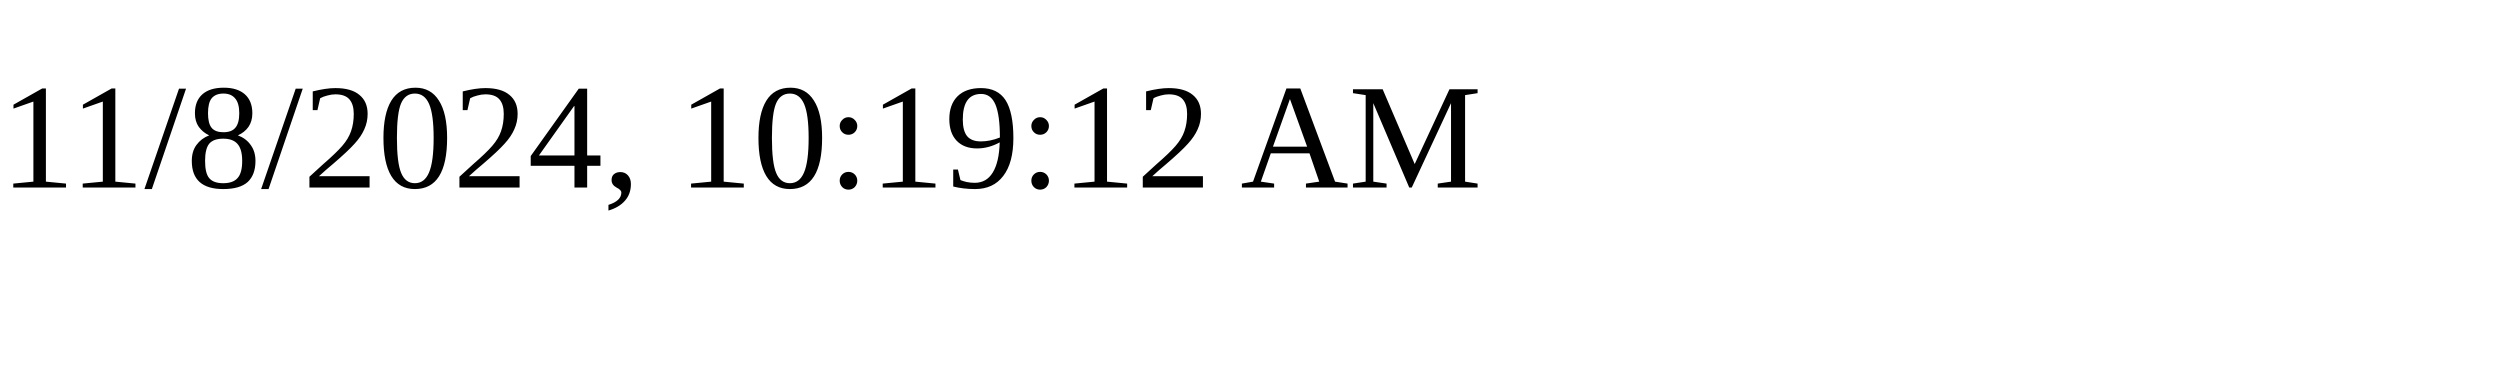
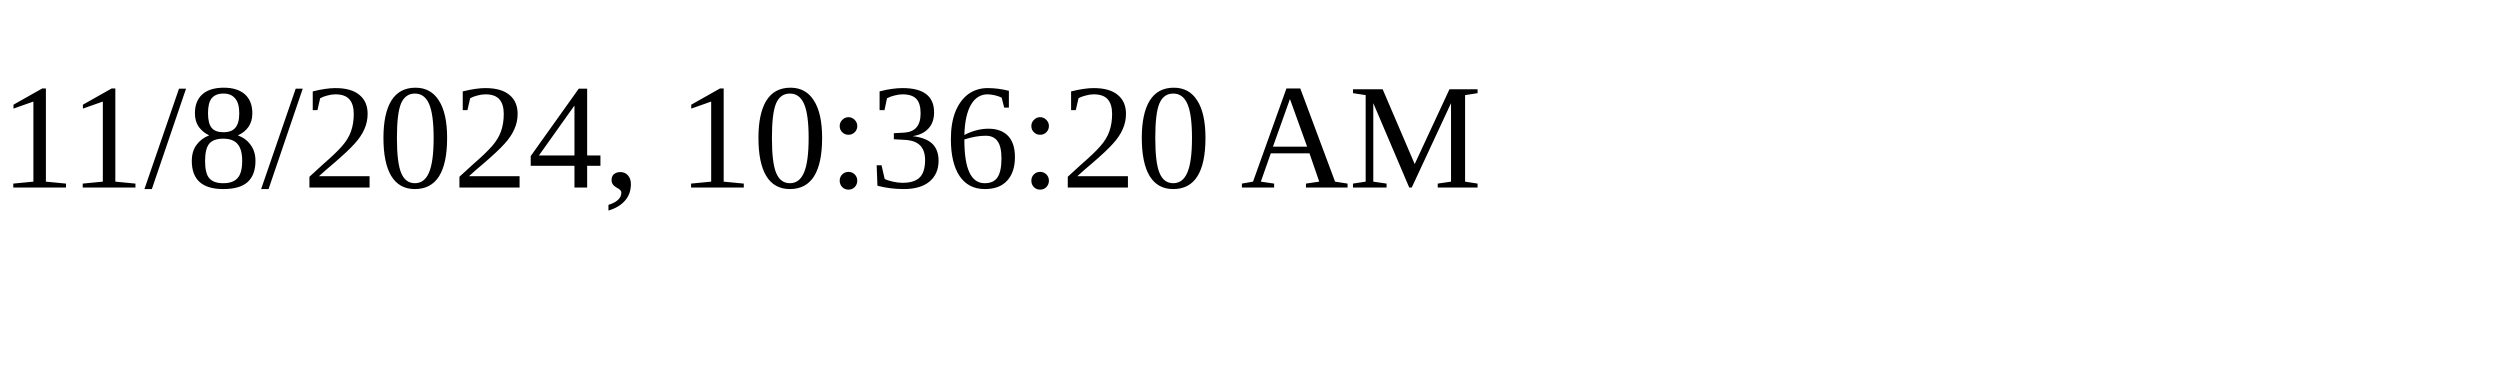
<svg xmlns="http://www.w3.org/2000/svg" height="30" width="200">
-   <text x="0" y="15">11/8/2024, 10:19:12 AM</text>
+   <text x="0" y="15">11/8/2024, 10:36:20 AM</text>
</svg>
